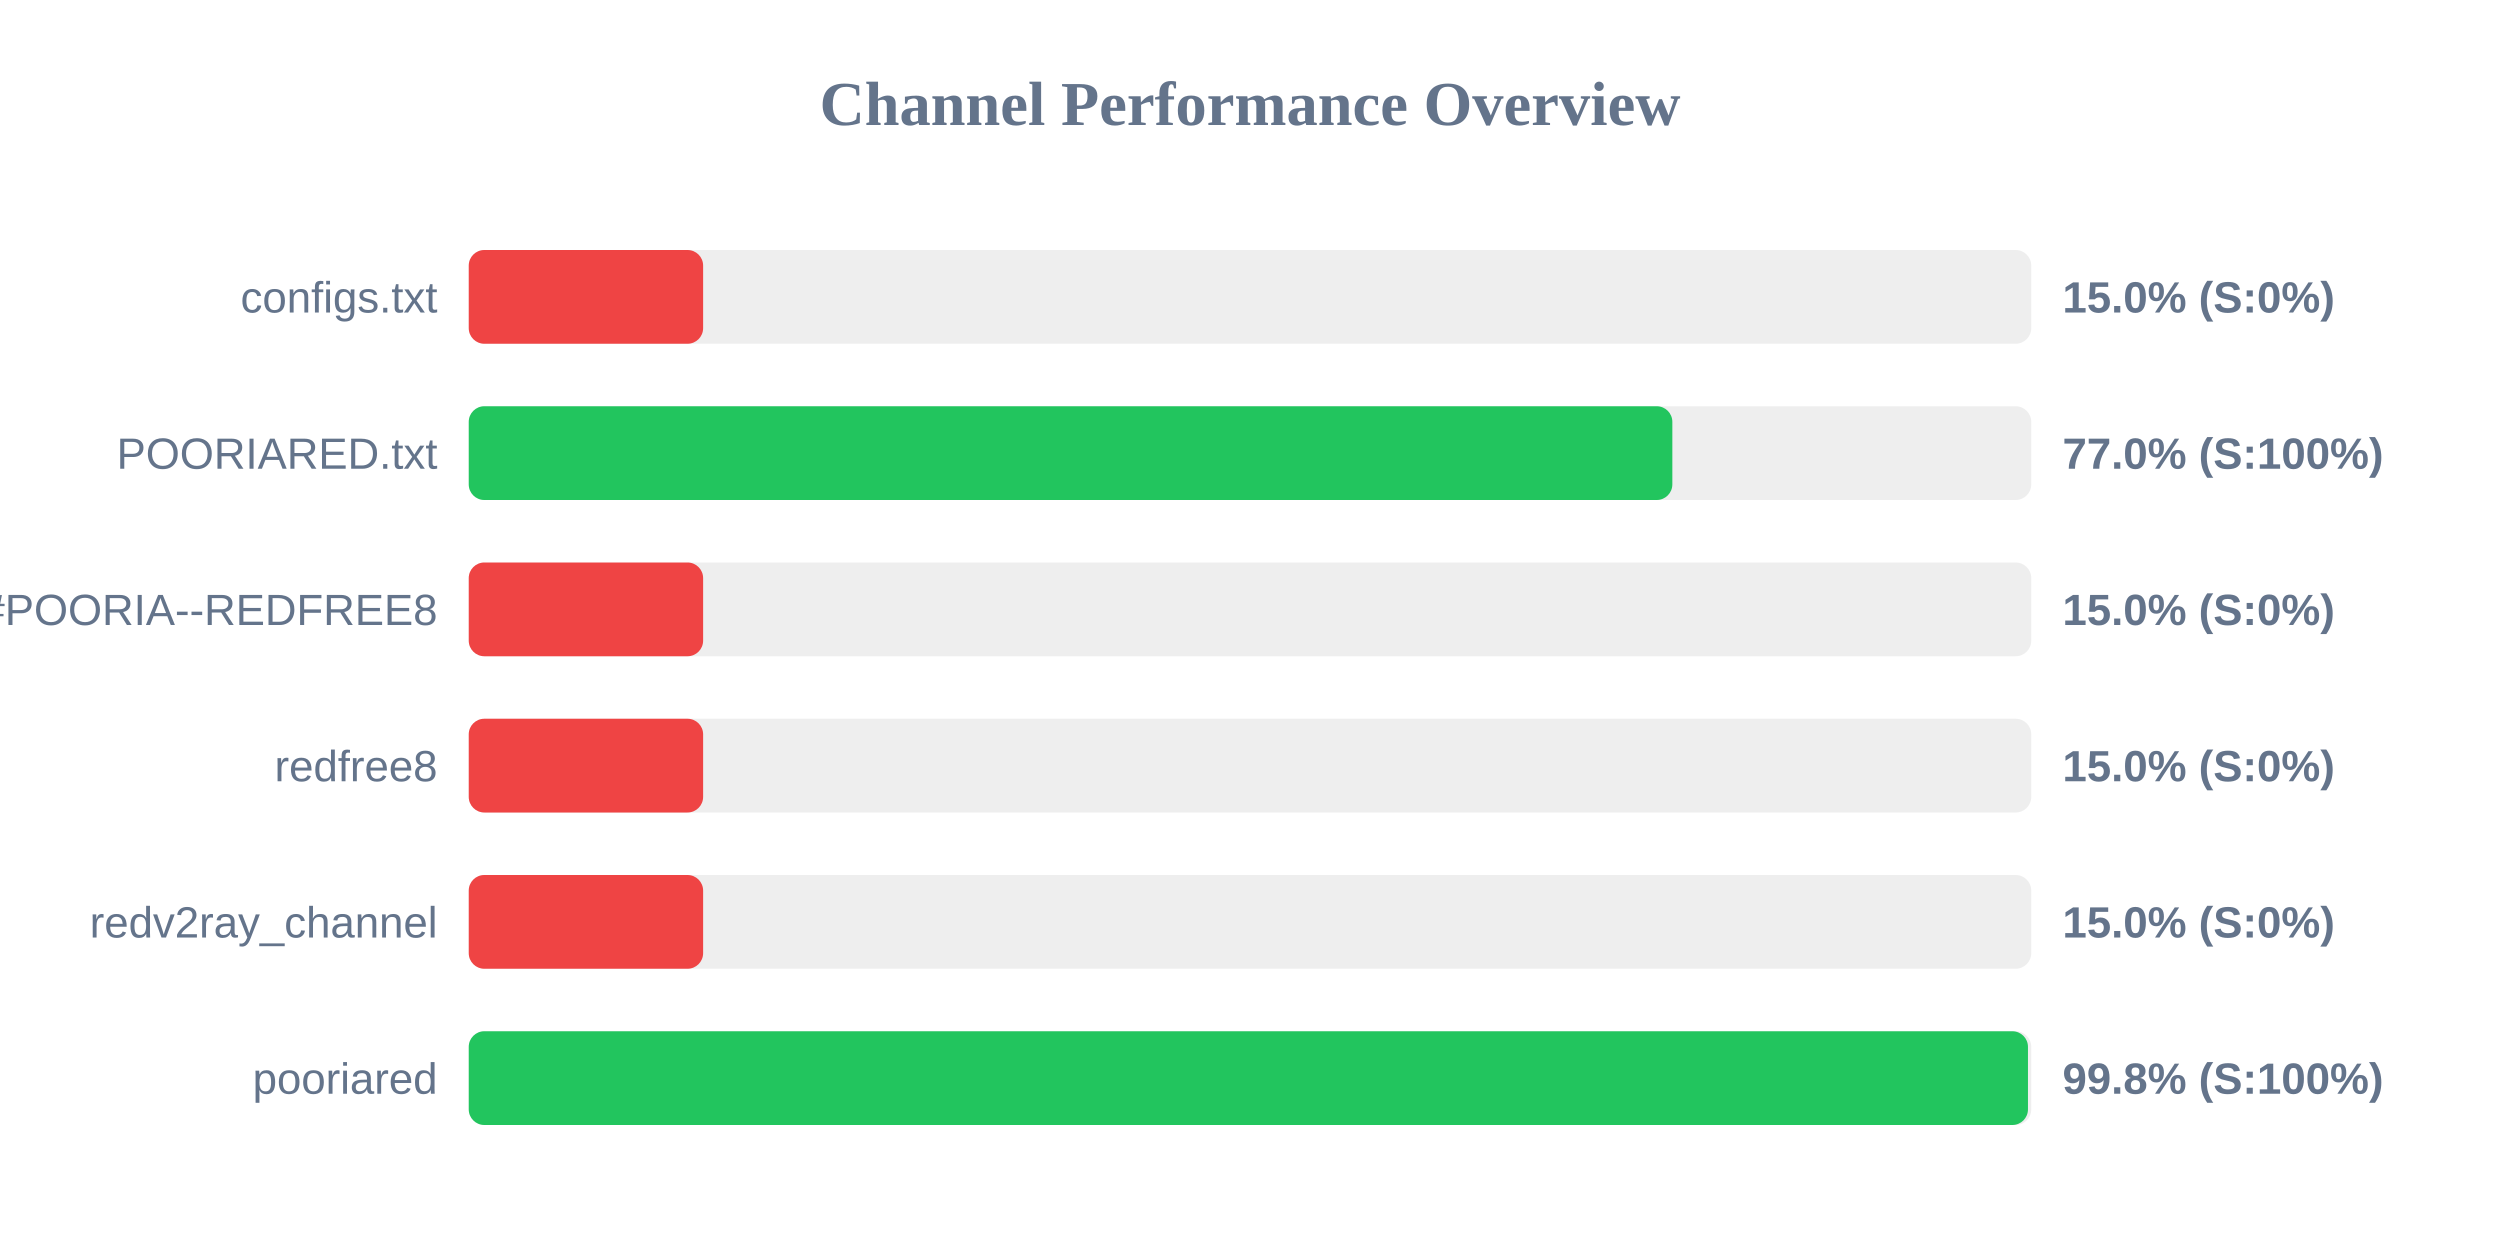
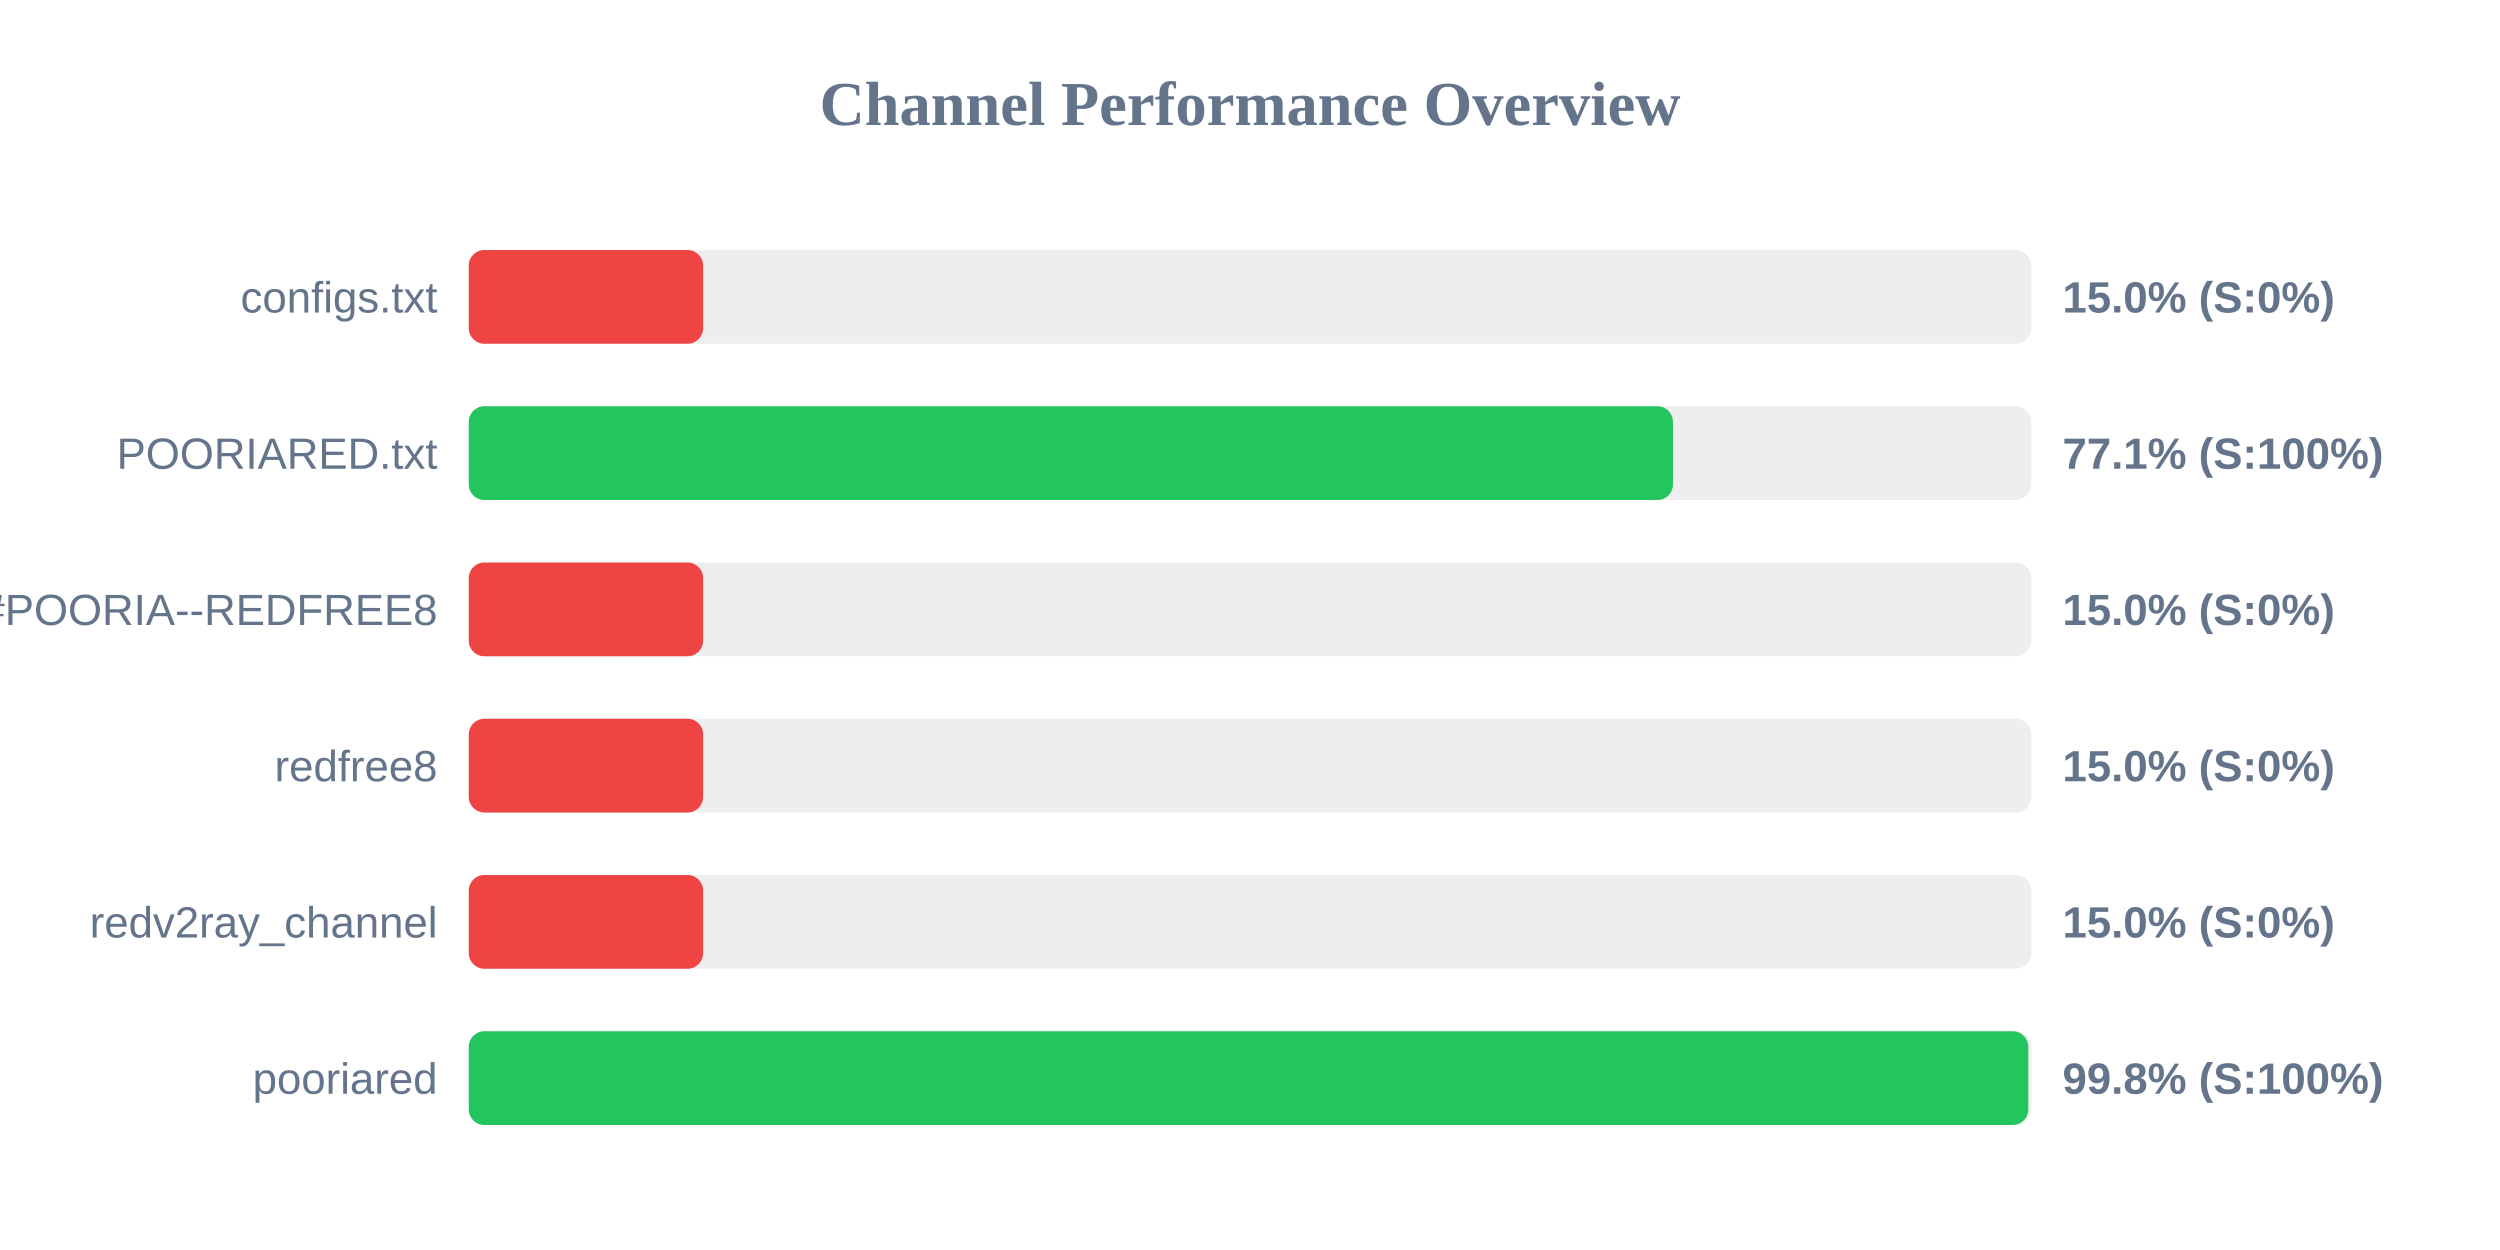
<svg xmlns="http://www.w3.org/2000/svg" width="800" height="400" version="1.1">
  <style>
        .row { font: 14px Arial; fill: #64748b; }
        .score { font: bold 14px Arial; fill: #64748b; }
    </style>
  <text x="400" y="40" text-anchor="middle" font-size="20px" font-weight="bold" fill="#64748b">Channel Performance Overview</text>
  <rect x="150" y="80" width="500" height="30" fill="#eee" rx="5" />
  <rect x="150" y="80" width="75.0" height="30" fill="#ef4444" rx="5" />
  <text x="140" y="100" text-anchor="end" class="row">configs.txt</text>
  <text x="660" y="100" text-anchor="start" class="score">15.0% (S:0%)</text>
  <rect x="150" y="130" width="500" height="30" fill="#eee" rx="5" />
-   <rect x="150" y="130" width="385.15" height="30" fill="#22c55e" rx="5" />
+   <rect x="150" y="130" width="385.35" height="30" fill="#22c55e" rx="5" />
  <text x="140" y="150" text-anchor="end" class="row">POORIARED.txt</text>
-   <text x="660" y="150" text-anchor="start" class="score">77.0% (S:100%)</text>
+   <text x="660" y="150" text-anchor="start" class="score">77.1% (S:100%)</text>
  <rect x="150" y="180" width="500" height="30" fill="#eee" rx="5" />
  <rect x="150" y="180" width="75.0" height="30" fill="#ef4444" rx="5" />
  <text x="140" y="200" text-anchor="end" class="row">POORIA--REDFREE8.txt#POORIA--REDFREE8</text>
  <text x="660" y="200" text-anchor="start" class="score">15.0% (S:0%)</text>
  <rect x="150" y="230" width="500" height="30" fill="#eee" rx="5" />
  <rect x="150" y="230" width="75.0" height="30" fill="#ef4444" rx="5" />
  <text x="140" y="250" text-anchor="end" class="row">redfree8</text>
  <text x="660" y="250" text-anchor="start" class="score">15.0% (S:0%)</text>
  <rect x="150" y="280" width="500" height="30" fill="#eee" rx="5" />
  <rect x="150" y="280" width="75.0" height="30" fill="#ef4444" rx="5" />
  <text x="140" y="300" text-anchor="end" class="row">redv2ray_channel</text>
  <text x="660" y="300" text-anchor="start" class="score">15.0% (S:0%)</text>
  <rect x="150" y="330" width="500" height="30" fill="#eee" rx="5" />
-   <rect x="150" y="330" width="498.95" height="30" fill="#22c55e" rx="5" />
+   <rect x="150" y="330" width="499.05" height="30" fill="#22c55e" rx="5" />
  <text x="140" y="350" text-anchor="end" class="row">pooriared</text>
  <text x="660" y="350" text-anchor="start" class="score">99.8% (S:100%)</text>
</svg>
